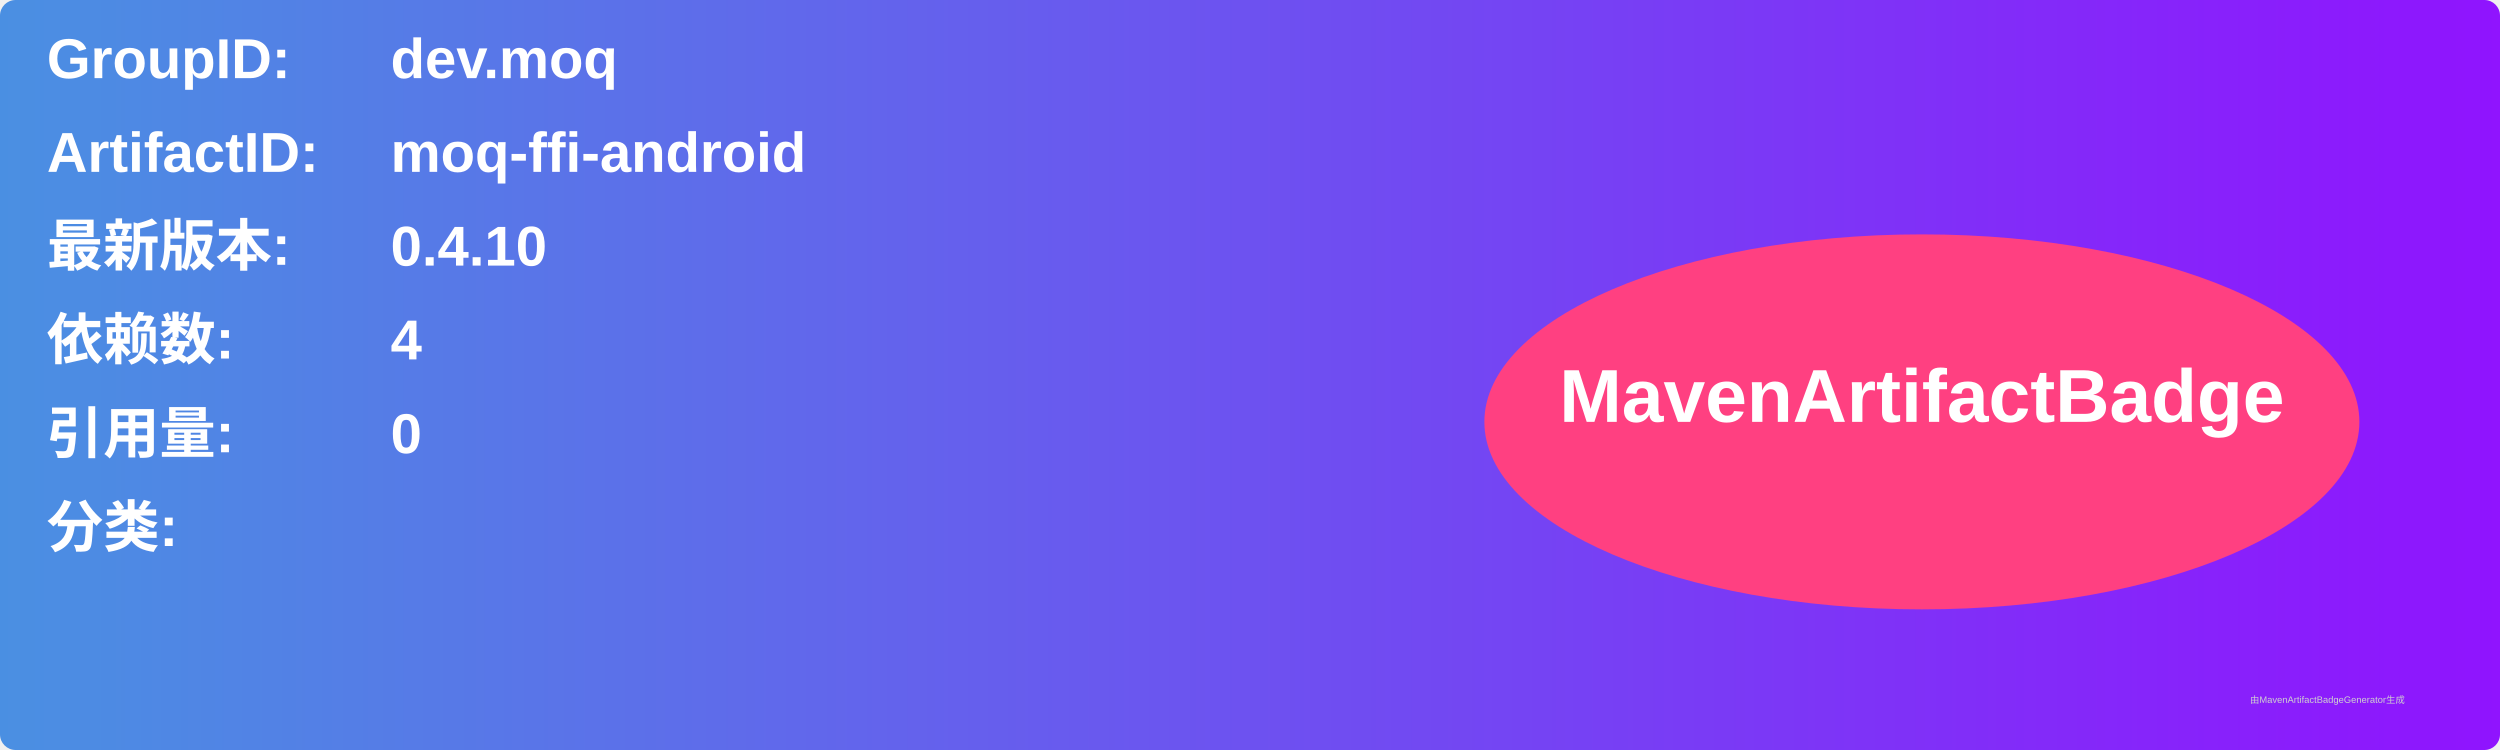
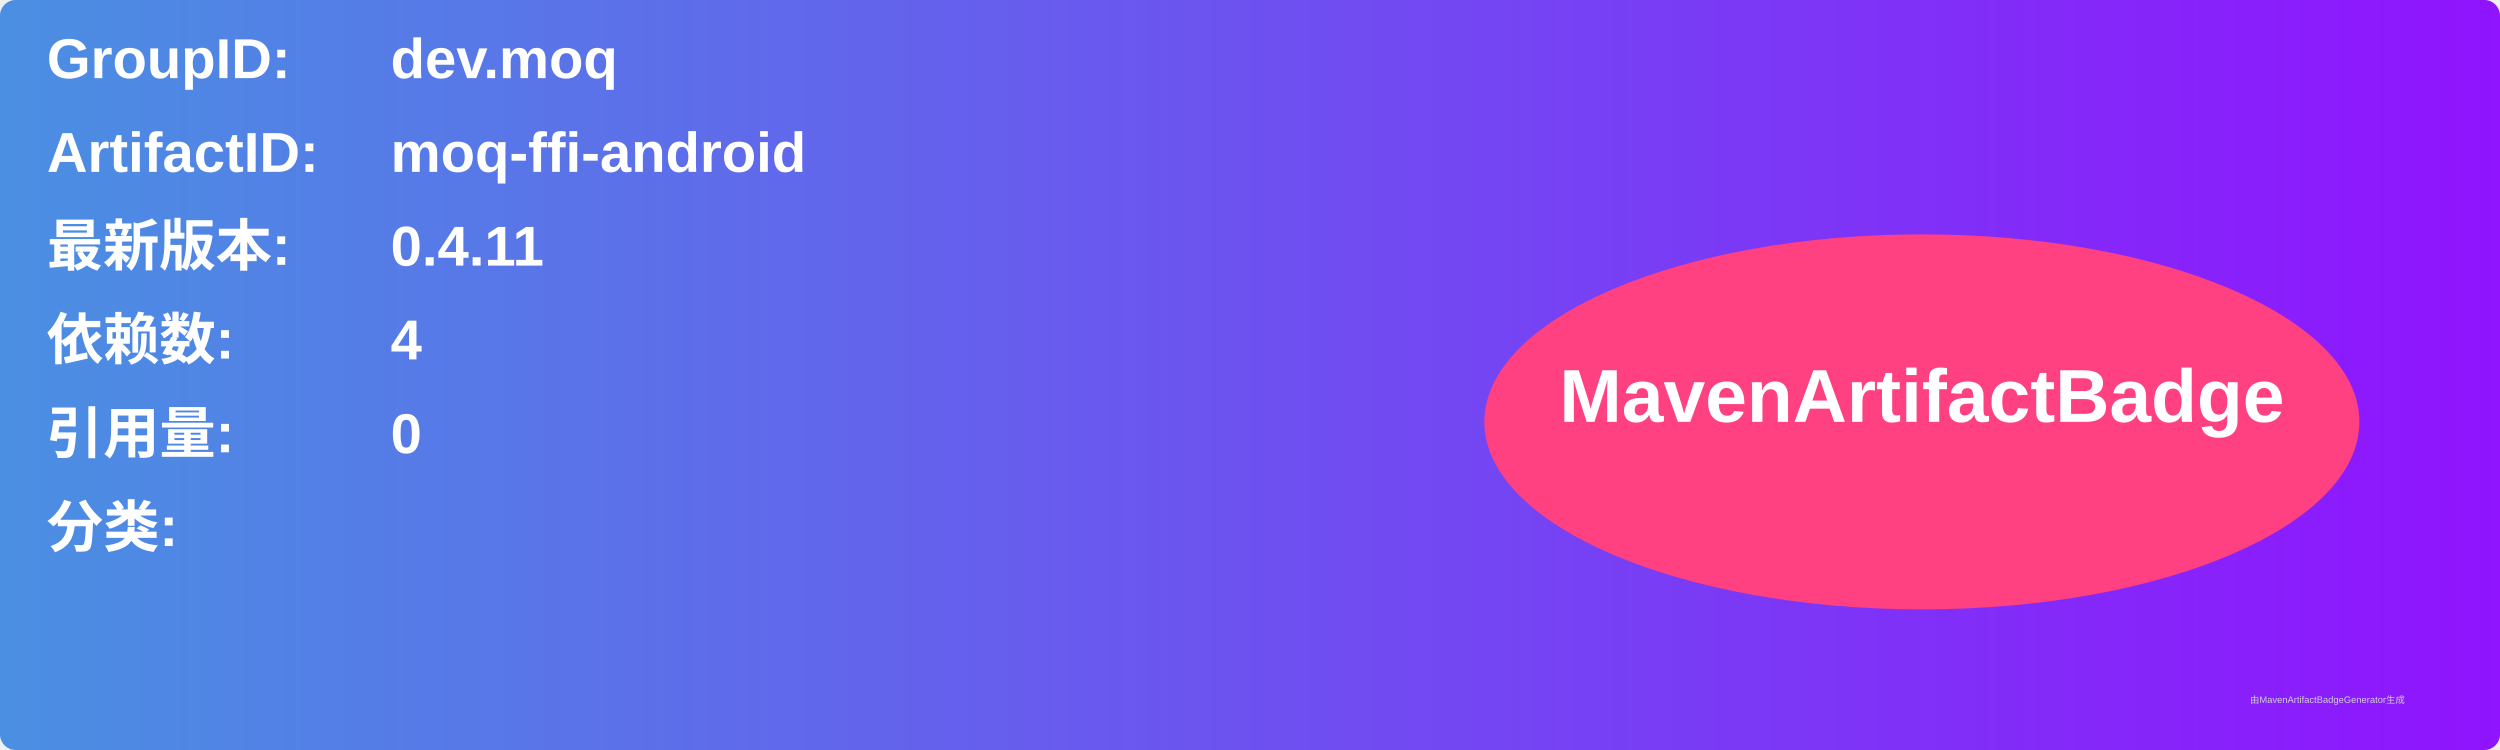
<svg xmlns="http://www.w3.org/2000/svg" width="800" height="240" viewBox="0 0 800 240">
  <linearGradient id="grad" x1="0%" y1="0%" x2="100%" y2="0%">
    <stop offset="0%" stop-color="#4a90e2" />
    <stop offset="100%" stop-color="#9013fe" />
  </linearGradient>
  <rect width="100%" height="100%" rx="5" ry="5" fill="url(#grad)" />
  <g transform="translate(15, 15)">
    <text x="0" y="10" font-family="Arial" font-size="18" fill="white" font-weight="bold" width="260">GroupID:</text>
    <text x="110" y="10" font-family="Arial" font-size="18" fill="white" font-weight="bold" width="460">dev.moq</text>
    <text x="0" y="40" font-family="Arial" font-size="18" fill="white" font-weight="bold" width="260">ArtifactID:</text>
    <text x="110" y="40" font-family="Arial" font-size="18" fill="white" font-weight="bold" width="460">moq-ffi-android</text>
    <text x="0" y="70" font-family="Arial" font-size="18" fill="white" font-weight="bold">最新版本:</text>
    <text x="110" y="70" font-family="Arial" font-size="18" fill="white" font-weight="bold">
-       <tspan font-weight="bold">0.4.10</tspan>
+       <tspan font-weight="bold">0.4.11</tspan>
    </text>
    <text x="0" y="100" font-family="Arial" font-size="18" fill="white" font-weight="bold">依赖数: </text>
    <text x="110" y="100" font-family="Arial" font-size="18" fill="white">
      <tspan font-weight="bold">4</tspan>
    </text>
    <text x="0" y="130" font-family="Arial" font-size="18" fill="white" font-weight="bold">引用量: </text>
    <text x="110" y="130" font-family="Arial" font-size="18" fill="white">
      <tspan font-weight="bold">0</tspan>
    </text>
    <text x="0" y="160" font-family="Arial" font-size="18" fill="white" font-weight="bold">分类:</text>
    <text x="10" y="190" font-family="Arial" font-size="10" fill="white">
      <tspan font-weight="bold" />
    </text>
    <ellipse cx="600" cy="120" rx="140" ry="60" fill="#ff4081" />
    <text x="600" y="120" text-anchor="middle" font-family="Arial" font-size="24" fill="white" font-weight="bold">MavenArtifactBadge</text>
  </g>
  <text x="720" y="225" font-family="Arial" font-size="3" fill="#d0d0d0">由MavenArtifactBadgeGenerator生成</text>
</svg>
